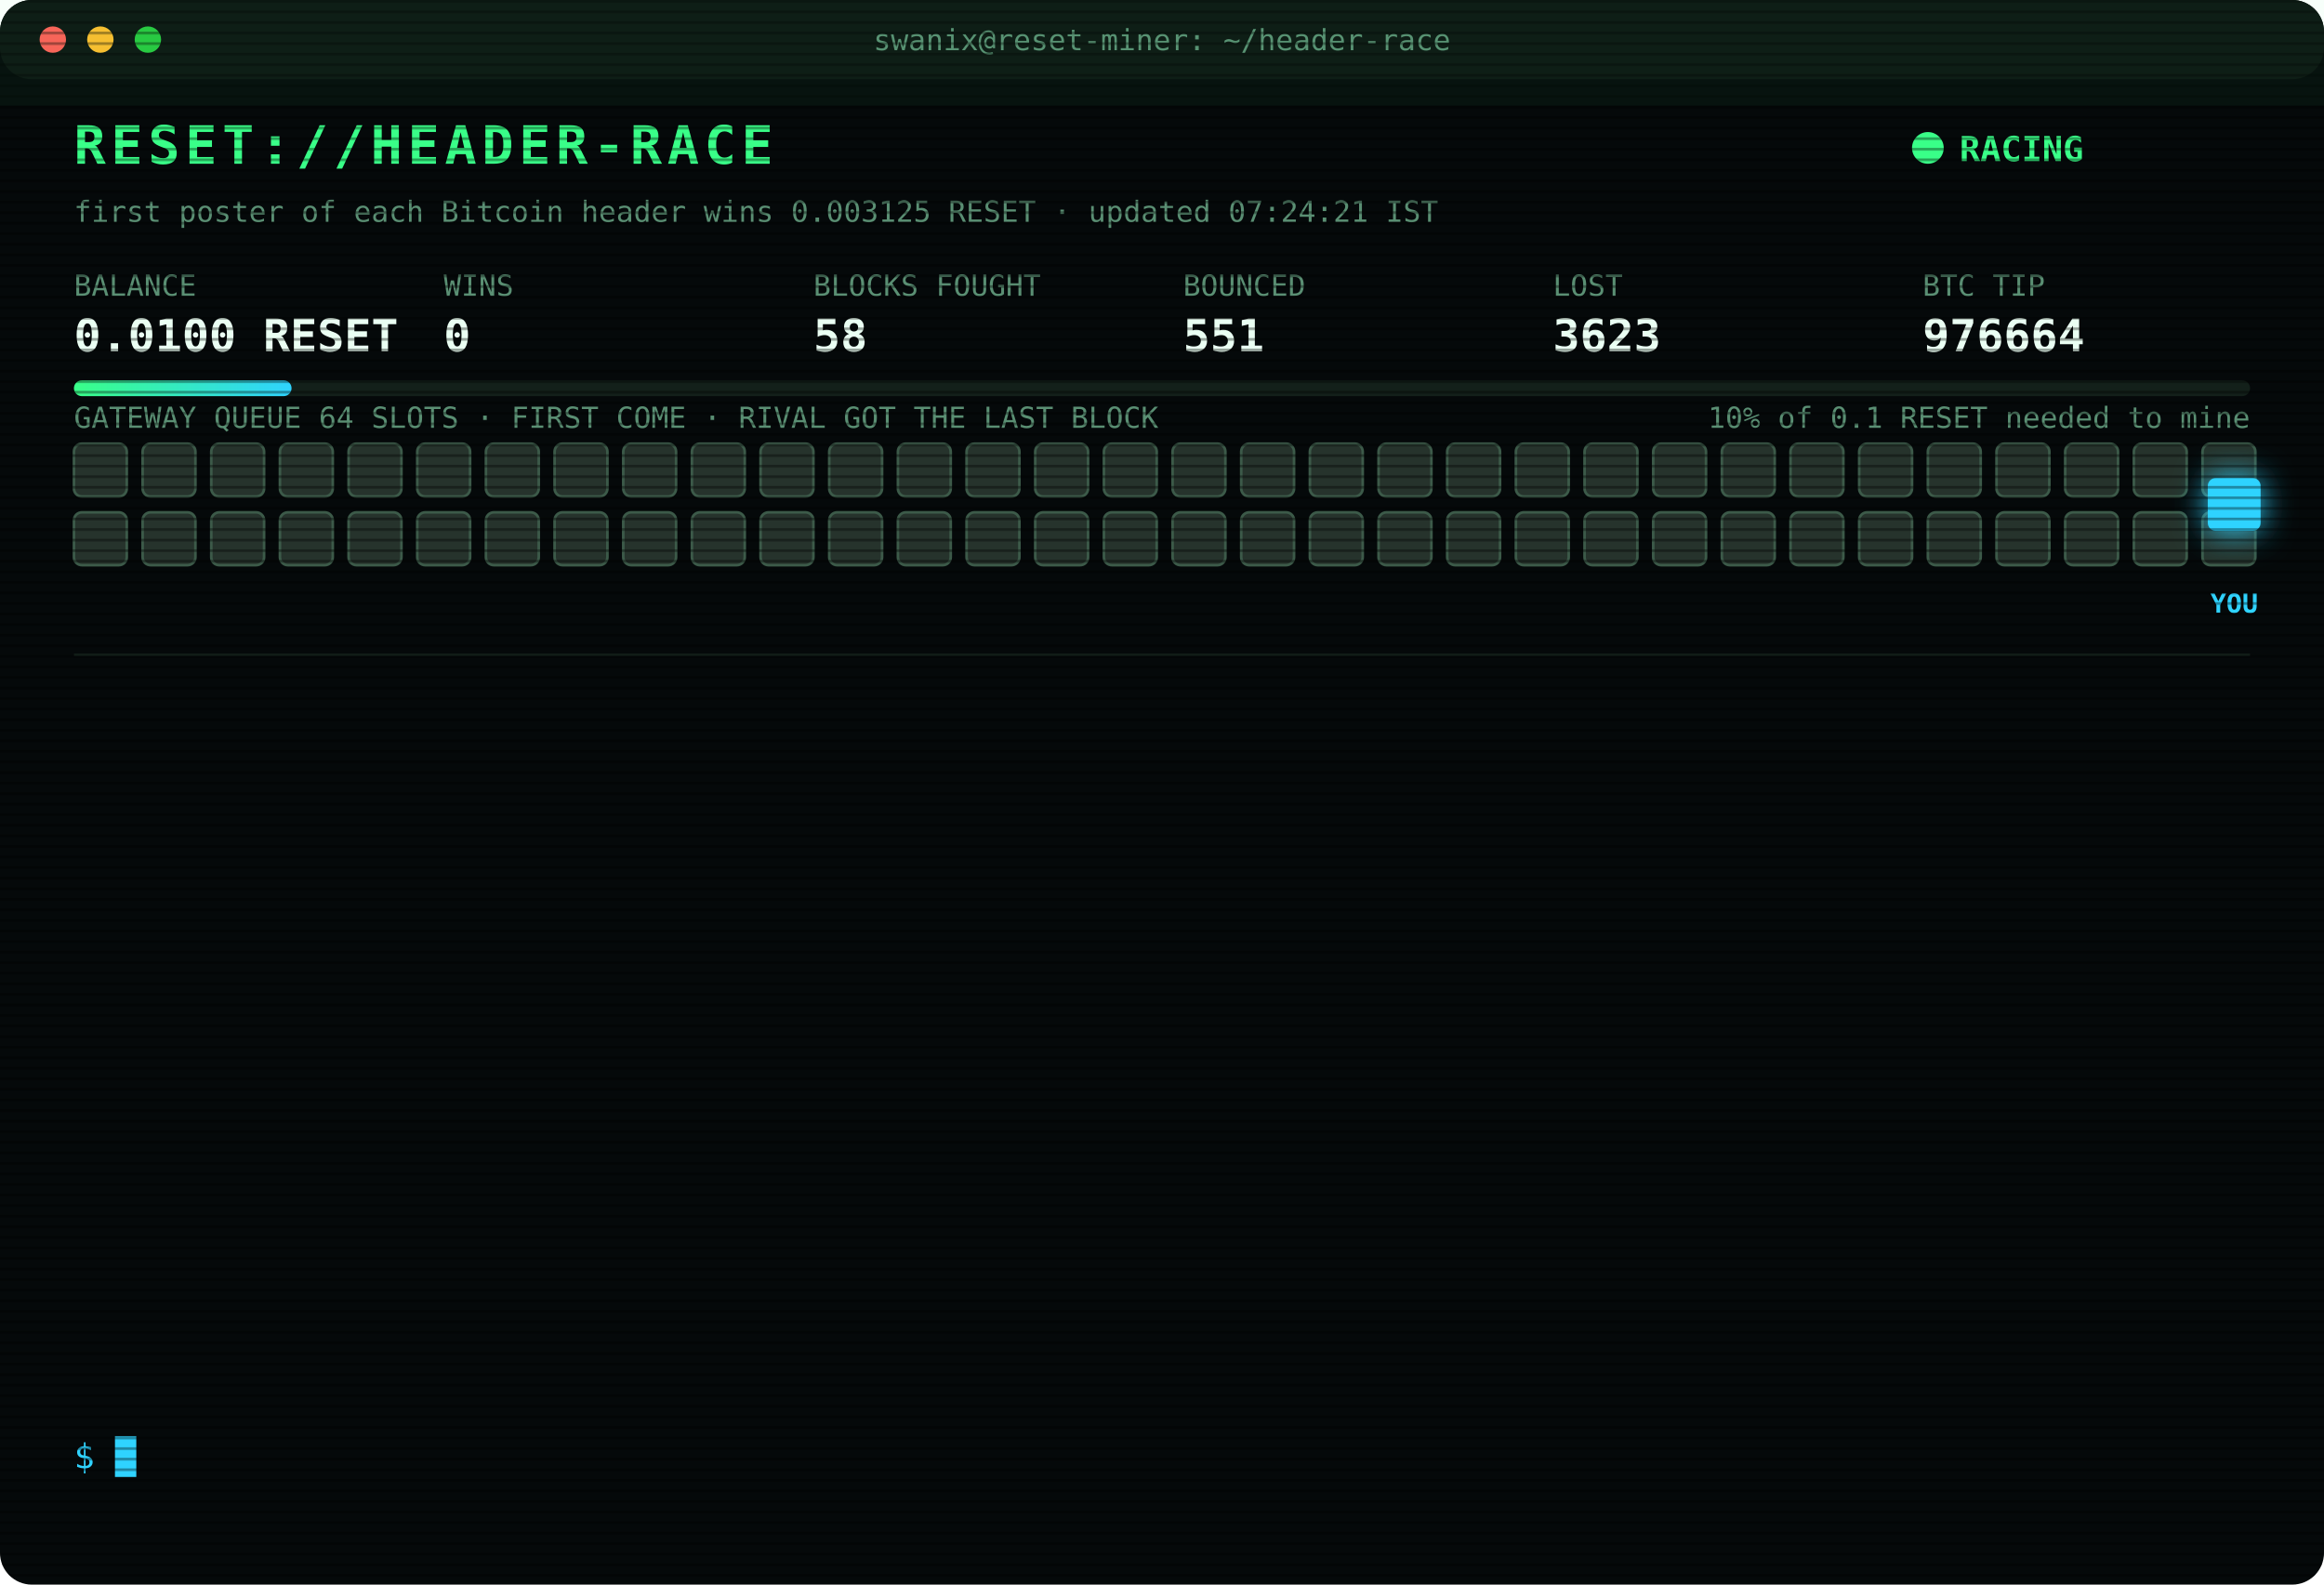
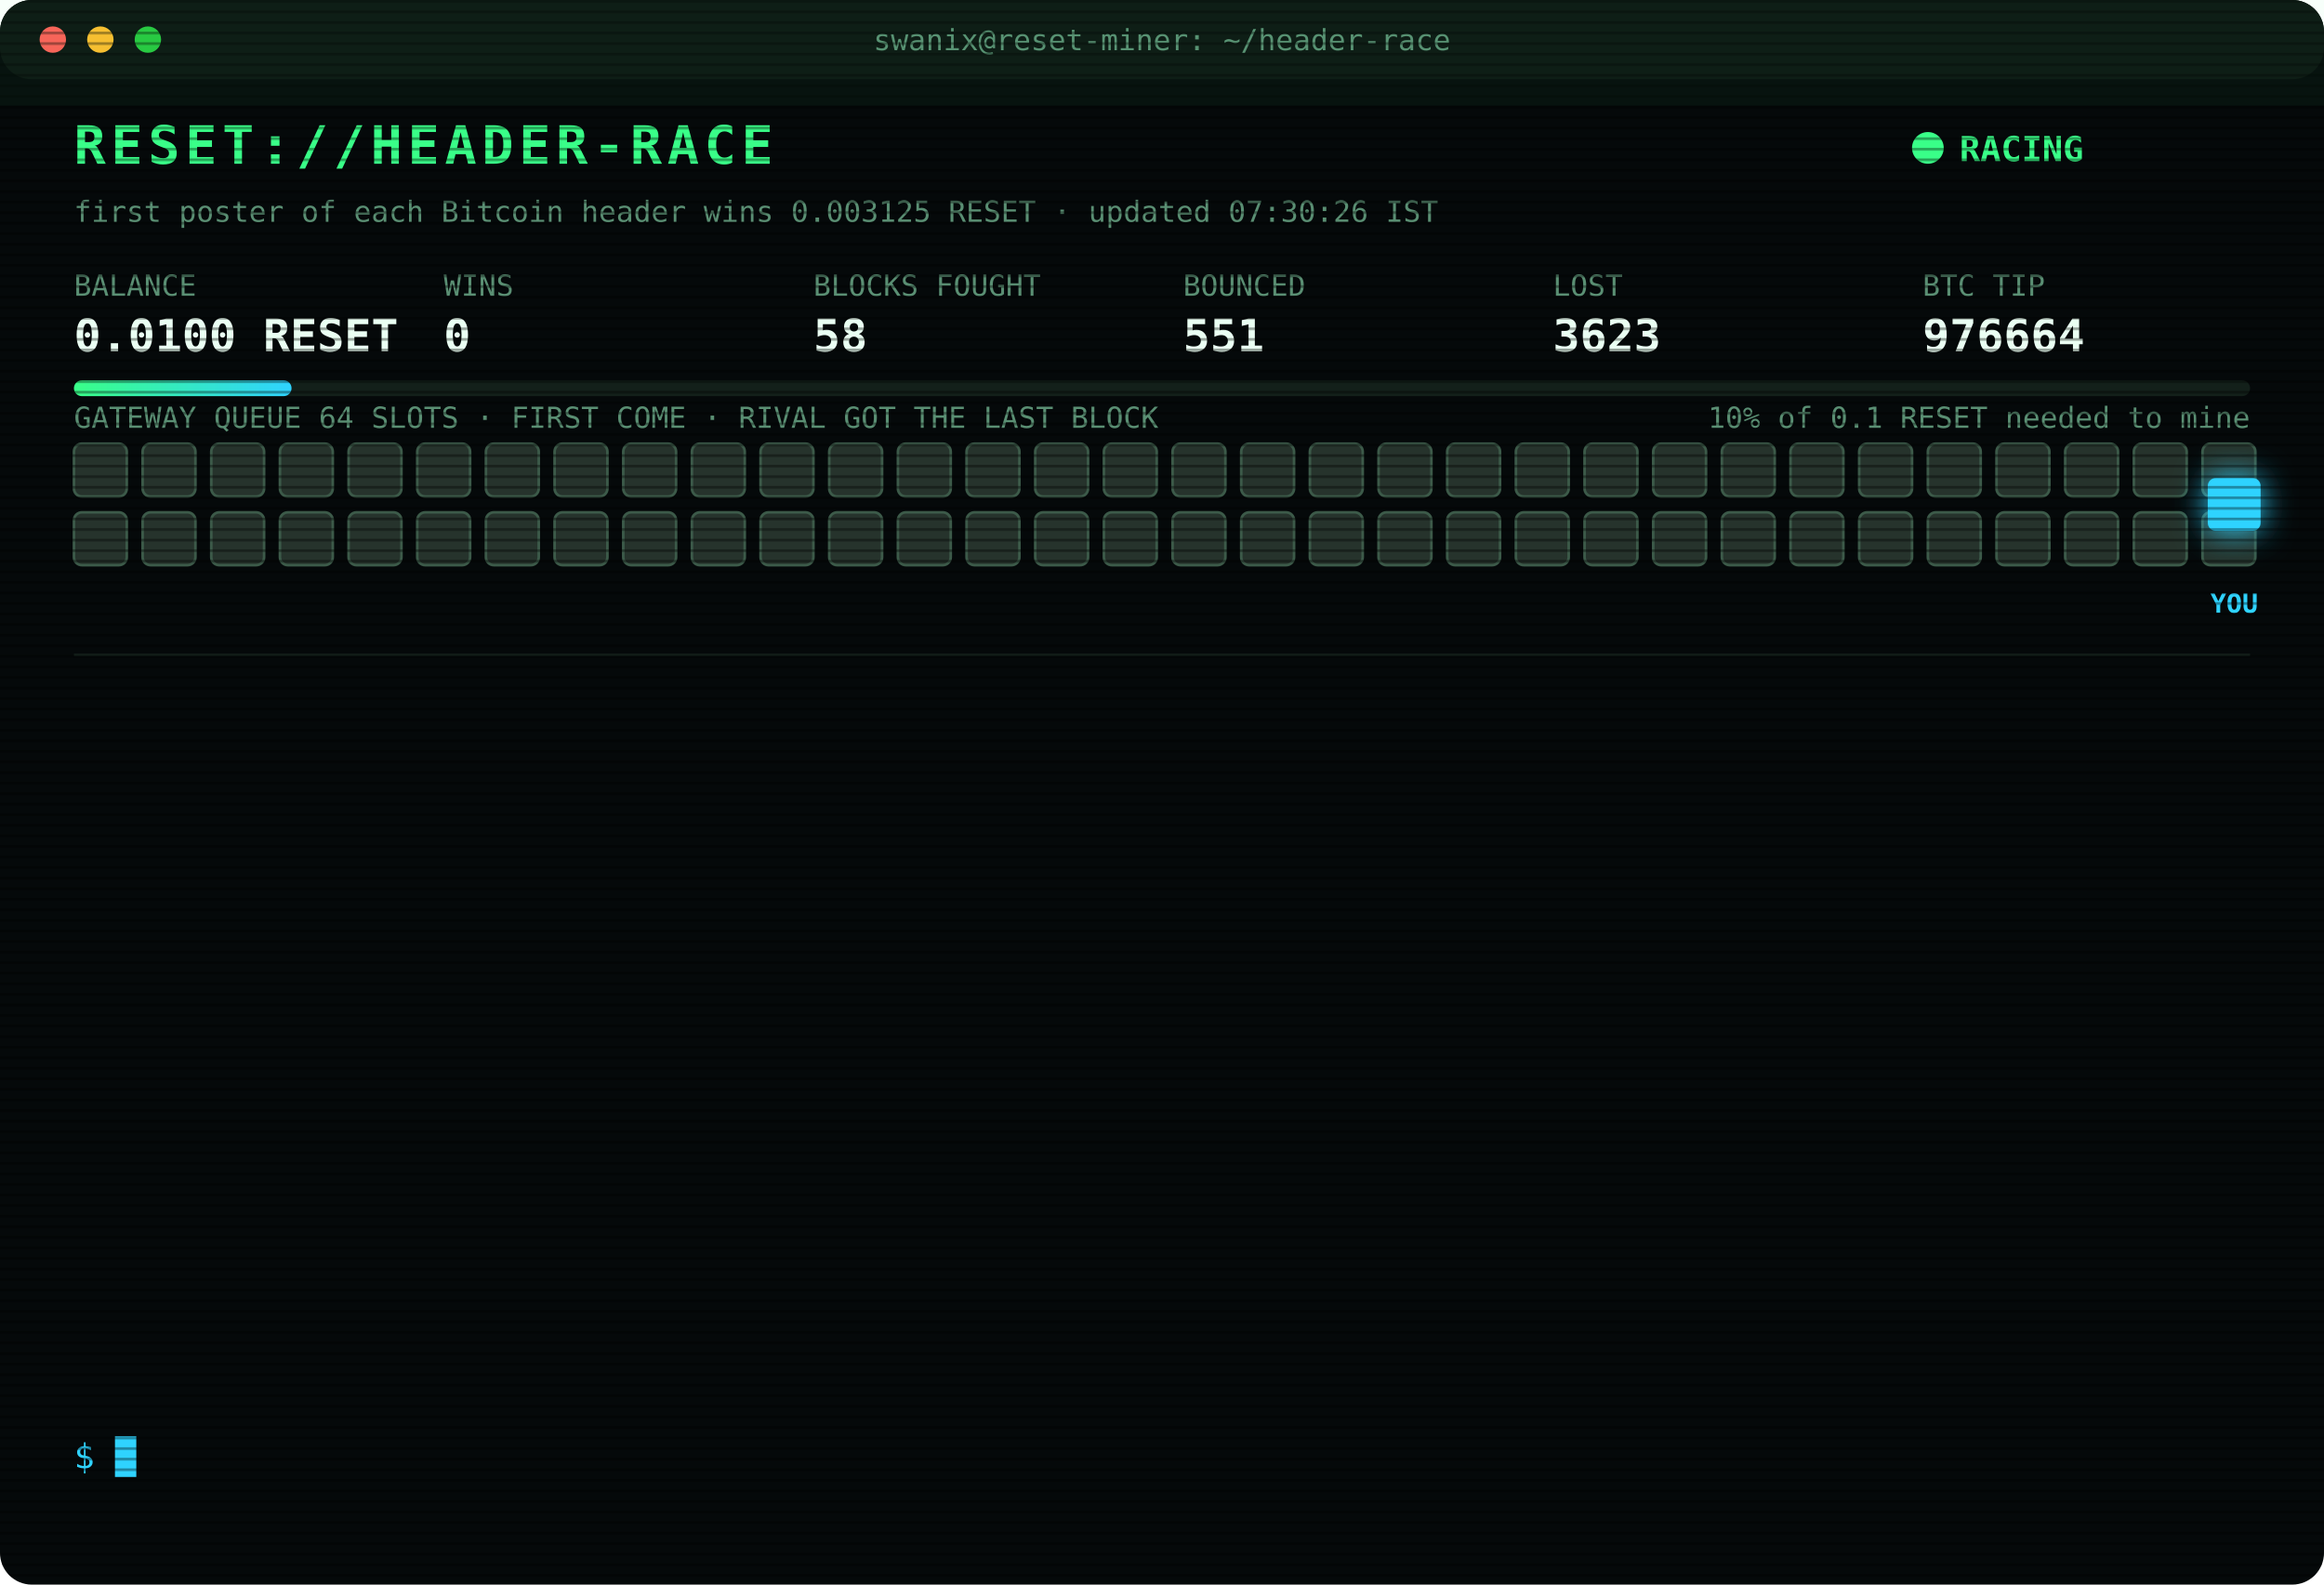
<svg xmlns="http://www.w3.org/2000/svg" width="880" height="600" viewBox="0 0 880 600" font-family="ui-monospace,SFMono-Regular,Menlo,Consolas,monospace">
  <style>
text{font-size:13px;fill:#7CFFB2}
.title{font-size:20px;font-weight:700;fill:#39FF88;letter-spacing:2px;animation:glitch 3s infinite steps(1)}
.sub{fill:#2fd3ff}.k{fill:#5a8f73;font-size:11px}.v{font-size:17px;font-weight:700;fill:#eafff3}
.ts{fill:#3f6b56}.boot{fill:#2fd3ff}.dim{fill:#5a8f73}.bad{fill:#ff4d6d}.warn{fill:#ffd23f}.mag{fill:#ff5cf0}.win{fill:#39FF88;font-weight:700}
.tag{font-size:10px;fill:#2fd3ff;font-weight:700}
.rival{fill:#26332c;stroke:#3c5a49;animation:jam 1.2s infinite alternate}
.idle{fill:#141c18;stroke:#22302a;animation:breathe 4s infinite}
.me{fill:#2fd3ff;filter:drop-shadow(0 0 6px #2fd3ff)}
.hover{animation:nudge 1.1s infinite ease-in-out}.bounce{animation:kick 1.4s infinite}
.ln{opacity:0;animation:in .4s forwards}
.cur{animation:blink 1s infinite steps(1)}
.scan{animation:scan 6s infinite linear}
.led{animation:blink 1.4s infinite}
@keyframes in{from{opacity:0;transform:translateX(-6px)}to{opacity:1;transform:none}}
@keyframes blink{50%{opacity:0}}
@keyframes jam{to{fill:#33463b}}
@keyframes breathe{50%{opacity:.4}}
@keyframes nudge{50%{transform:translateX(-10px)}}
@keyframes kick{0%,100%{transform:none}30%{transform:translateX(-14px)}55%{transform:translateX(10px) translateY(-6px)}}
@keyframes glitch{0%,92%{transform:none}93%{transform:translateX(2px);fill:#ff4d6d}95%{transform:translateX(-2px);fill:#2fd3ff}97%{transform:none}}
@keyframes scan{from{transform:translateY(-40px)}to{transform:translateY(600px)}}
</style>
  <defs>
    <pattern id="sl" width="4" height="4" patternUnits="userSpaceOnUse">
      <rect width="4" height="1" fill="#000" opacity=".35" />
    </pattern>
    <linearGradient id="bar">
      <stop offset="0" stop-color="#39FF88" />
      <stop offset="1" stop-color="#2fd3ff" />
    </linearGradient>
  </defs>
  <rect width="880" height="600" rx="12" fill="#05090a" />
  <rect width="880" height="30" rx="12" fill="#0d1512" />
  <circle cx="20" cy="15" r="5" fill="#ff5f57" />
  <circle cx="38" cy="15" r="5" fill="#febc2e" />
  <circle cx="56" cy="15" r="5" fill="#28c840" />
  <text x="440" y="19" text-anchor="middle" class="k">swanix@reset-miner: ~/header-race</text>
  <text x="28" y="62" class="title">RESET://HEADER-RACE</text>
  <circle class="led" cx="730" cy="56" r="6" fill="#39FF88" />
  <text x="742" y="61" class="win">RACING</text>
-   <text x="28" y="84" class="k">first poster of each Bitcoin header wins 0.003125 RESET · updated 07:24:21 IST</text>
+   <text x="28" y="84" class="k">first poster of each Bitcoin header wins 0.003125 RESET · updated 07:30:26 IST</text>
  <text x="28" y="112" class="k">BALANCE</text>
  <text x="28" y="133" class="v">0.0100 RESET</text>
  <text x="168" y="112" class="k">WINS</text>
  <text x="168" y="133" class="v">0</text>
  <text x="308" y="112" class="k">BLOCKS FOUGHT</text>
  <text x="308" y="133" class="v">58</text>
  <text x="448" y="112" class="k">BOUNCED</text>
  <text x="448" y="133" class="v">551</text>
  <text x="588" y="112" class="k">LOST</text>
  <text x="588" y="133" class="v">3623</text>
  <text x="728" y="112" class="k">BTC TIP</text>
  <text x="728" y="133" class="v">976664</text>
  <rect x="28" y="144" width="824" height="6" rx="3" fill="#13201a" />
  <rect x="28" y="144" width="82.4" height="6" rx="3" fill="url(#bar)" />
  <text x="852" y="162" text-anchor="end" class="k">10% of 0.1 RESET needed to mine</text>
  <text x="28" y="162" class="k">GATEWAY QUEUE 64 SLOTS · FIRST COME · RIVAL GOT THE LAST BLOCK</text>
  <rect class="rival" x="28" y="168" width="20" height="20" rx="3" style="animation-delay:0.00s" />
  <rect class="rival" x="54" y="168" width="20" height="20" rx="3" style="animation-delay:0.05s" />
  <rect class="rival" x="80" y="168" width="20" height="20" rx="3" style="animation-delay:0.10s" />
  <rect class="rival" x="106" y="168" width="20" height="20" rx="3" style="animation-delay:0.15s" />
  <rect class="rival" x="132" y="168" width="20" height="20" rx="3" style="animation-delay:0.20s" />
  <rect class="rival" x="158" y="168" width="20" height="20" rx="3" style="animation-delay:0.25s" />
  <rect class="rival" x="184" y="168" width="20" height="20" rx="3" style="animation-delay:0.30s" />
  <rect class="rival" x="210" y="168" width="20" height="20" rx="3" style="animation-delay:0.35s" />
  <rect class="rival" x="236" y="168" width="20" height="20" rx="3" style="animation-delay:0.40s" />
  <rect class="rival" x="262" y="168" width="20" height="20" rx="3" style="animation-delay:0.45s" />
  <rect class="rival" x="288" y="168" width="20" height="20" rx="3" style="animation-delay:0.50s" />
  <rect class="rival" x="314" y="168" width="20" height="20" rx="3" style="animation-delay:0.55s" />
  <rect class="rival" x="340" y="168" width="20" height="20" rx="3" style="animation-delay:0.60s" />
  <rect class="rival" x="366" y="168" width="20" height="20" rx="3" style="animation-delay:0.65s" />
  <rect class="rival" x="392" y="168" width="20" height="20" rx="3" style="animation-delay:0.70s" />
  <rect class="rival" x="418" y="168" width="20" height="20" rx="3" style="animation-delay:0.75s" />
  <rect class="rival" x="444" y="168" width="20" height="20" rx="3" style="animation-delay:0.80s" />
  <rect class="rival" x="470" y="168" width="20" height="20" rx="3" style="animation-delay:0.85s" />
  <rect class="rival" x="496" y="168" width="20" height="20" rx="3" style="animation-delay:0.90s" />
  <rect class="rival" x="522" y="168" width="20" height="20" rx="3" style="animation-delay:0.95s" />
  <rect class="rival" x="548" y="168" width="20" height="20" rx="3" style="animation-delay:1.00s" />
  <rect class="rival" x="574" y="168" width="20" height="20" rx="3" style="animation-delay:1.05s" />
  <rect class="rival" x="600" y="168" width="20" height="20" rx="3" style="animation-delay:1.10s" />
  <rect class="rival" x="626" y="168" width="20" height="20" rx="3" style="animation-delay:1.15s" />
  <rect class="rival" x="652" y="168" width="20" height="20" rx="3" style="animation-delay:1.20s" />
  <rect class="rival" x="678" y="168" width="20" height="20" rx="3" style="animation-delay:1.25s" />
  <rect class="rival" x="704" y="168" width="20" height="20" rx="3" style="animation-delay:1.30s" />
  <rect class="rival" x="730" y="168" width="20" height="20" rx="3" style="animation-delay:1.35s" />
  <rect class="rival" x="756" y="168" width="20" height="20" rx="3" style="animation-delay:1.40s" />
  <rect class="rival" x="782" y="168" width="20" height="20" rx="3" style="animation-delay:1.45s" />
  <rect class="rival" x="808" y="168" width="20" height="20" rx="3" style="animation-delay:1.50s" />
  <rect class="rival" x="834" y="168" width="20" height="20" rx="3" style="animation-delay:1.55s" />
  <rect class="rival" x="28" y="194" width="20" height="20" rx="3" style="animation-delay:1.60s" />
  <rect class="rival" x="54" y="194" width="20" height="20" rx="3" style="animation-delay:1.65s" />
  <rect class="rival" x="80" y="194" width="20" height="20" rx="3" style="animation-delay:1.70s" />
  <rect class="rival" x="106" y="194" width="20" height="20" rx="3" style="animation-delay:1.75s" />
  <rect class="rival" x="132" y="194" width="20" height="20" rx="3" style="animation-delay:1.80s" />
  <rect class="rival" x="158" y="194" width="20" height="20" rx="3" style="animation-delay:1.85s" />
  <rect class="rival" x="184" y="194" width="20" height="20" rx="3" style="animation-delay:1.90s" />
  <rect class="rival" x="210" y="194" width="20" height="20" rx="3" style="animation-delay:1.95s" />
  <rect class="rival" x="236" y="194" width="20" height="20" rx="3" style="animation-delay:2.00s" />
  <rect class="rival" x="262" y="194" width="20" height="20" rx="3" style="animation-delay:2.05s" />
  <rect class="rival" x="288" y="194" width="20" height="20" rx="3" style="animation-delay:2.10s" />
  <rect class="rival" x="314" y="194" width="20" height="20" rx="3" style="animation-delay:2.15s" />
  <rect class="rival" x="340" y="194" width="20" height="20" rx="3" style="animation-delay:2.20s" />
  <rect class="rival" x="366" y="194" width="20" height="20" rx="3" style="animation-delay:2.25s" />
  <rect class="rival" x="392" y="194" width="20" height="20" rx="3" style="animation-delay:2.30s" />
  <rect class="rival" x="418" y="194" width="20" height="20" rx="3" style="animation-delay:2.35s" />
  <rect class="rival" x="444" y="194" width="20" height="20" rx="3" style="animation-delay:2.40s" />
  <rect class="rival" x="470" y="194" width="20" height="20" rx="3" style="animation-delay:2.45s" />
  <rect class="rival" x="496" y="194" width="20" height="20" rx="3" style="animation-delay:2.50s" />
  <rect class="rival" x="522" y="194" width="20" height="20" rx="3" style="animation-delay:2.55s" />
  <rect class="rival" x="548" y="194" width="20" height="20" rx="3" style="animation-delay:2.60s" />
  <rect class="rival" x="574" y="194" width="20" height="20" rx="3" style="animation-delay:2.65s" />
  <rect class="rival" x="600" y="194" width="20" height="20" rx="3" style="animation-delay:2.70s" />
  <rect class="rival" x="626" y="194" width="20" height="20" rx="3" style="animation-delay:2.75s" />
  <rect class="rival" x="652" y="194" width="20" height="20" rx="3" style="animation-delay:2.80s" />
  <rect class="rival" x="678" y="194" width="20" height="20" rx="3" style="animation-delay:2.85s" />
  <rect class="rival" x="704" y="194" width="20" height="20" rx="3" style="animation-delay:2.90s" />
  <rect class="rival" x="730" y="194" width="20" height="20" rx="3" style="animation-delay:2.95s" />
  <rect class="rival" x="756" y="194" width="20" height="20" rx="3" style="animation-delay:3.00s" />
  <rect class="rival" x="782" y="194" width="20" height="20" rx="3" style="animation-delay:3.05s" />
  <rect class="rival" x="808" y="194" width="20" height="20" rx="3" style="animation-delay:3.10s" />
  <rect class="rival" x="834" y="194" width="20" height="20" rx="3" style="animation-delay:3.15s" />
  <g class="hover">
    <rect class="me" x="836" y="181" width="20" height="20" rx="3" />
    <text class="tag" x="846" y="232" text-anchor="middle">YOU</text>
  </g>
  <line x1="28" x2="852" y1="248" y2="248" stroke="#13201a" />
  <g class="ln" style="animation-delay:0.40s">
    <text x="28" y="270" class="ts">04:55:39</text>
    <text x="104" y="270" class="bad">[LOST] #976654 taken by a rival miner</text>
  </g>
  <g class="ln" style="animation-delay:0.65s">
    <text x="28" y="292" class="ts">05:10:59</text>
    <text x="104" y="292" class="dim">[STINT END] calls 789 · wins 0</text>
  </g>
  <g class="ln" style="animation-delay:0.90s">
    <text x="28" y="314" class="ts">05:15:25</text>
    <text x="104" y="314" class="boot">[BOOT] racer v3 online · 3 feeds · stint 340m</text>
  </g>
  <g class="ln" style="animation-delay:1.15s">
    <text x="28" y="336" class="ts">05:16:00</text>
    <text x="104" y="336" class="bad">[LOST] #976655 taken by a rival miner</text>
  </g>
  <g class="ln" style="animation-delay:1.40s">
    <text x="28" y="358" class="ts">05:24:41</text>
    <text x="104" y="358" class="bad">[LOST] #976656 taken by a rival miner</text>
  </g>
  <g class="ln" style="animation-delay:1.65s">
    <text x="28" y="380" class="ts">05:54:39</text>
    <text x="104" y="380" class="bad">[LOST] #976657 taken by a rival miner</text>
  </g>
  <g class="ln" style="animation-delay:1.90s">
    <text x="28" y="402" class="ts">05:55:51</text>
    <text x="104" y="402" class="bad">[LOST] #976658 taken by a rival miner</text>
  </g>
  <g class="ln" style="animation-delay:2.15s">
    <text x="28" y="424" class="ts">06:00:44</text>
    <text x="104" y="424" class="bad">[LOST] #976659 taken by a rival miner</text>
  </g>
  <g class="ln" style="animation-delay:2.40s">
    <text x="28" y="446" class="ts">06:05:31</text>
    <text x="104" y="446" class="bad">[LOST] #976660 taken by a rival miner</text>
  </g>
  <g class="ln" style="animation-delay:2.65s">
    <text x="28" y="468" class="ts">06:34:50</text>
    <text x="104" y="468" class="bad">[LOST] #976661 taken by a rival miner</text>
  </g>
  <g class="ln" style="animation-delay:2.90s">
    <text x="28" y="490" class="ts">06:40:36</text>
    <text x="104" y="490" class="bad">[LOST] #976662 taken by a rival miner</text>
  </g>
  <g class="ln" style="animation-delay:3.15s">
    <text x="28" y="512" class="ts">07:02:13</text>
    <text x="104" y="512" class="bad">[LOST] #976663 taken by a rival miner</text>
  </g>
  <g class="ln" style="animation-delay:3.40s">
    <text x="28" y="534" class="ts">07:24:21</text>
    <text x="104" y="534" class="bad">[LOST] #976664 taken by a rival miner</text>
  </g>
  <text x="28" y="556" class="sub">$ <tspan class="cur">█</tspan>
  </text>
  <rect width="880" height="600" rx="12" fill="url(#sl)" pointer-events="none" />
  <rect class="scan" width="880" height="40" fill="#39FF88" opacity=".04" />
</svg>
